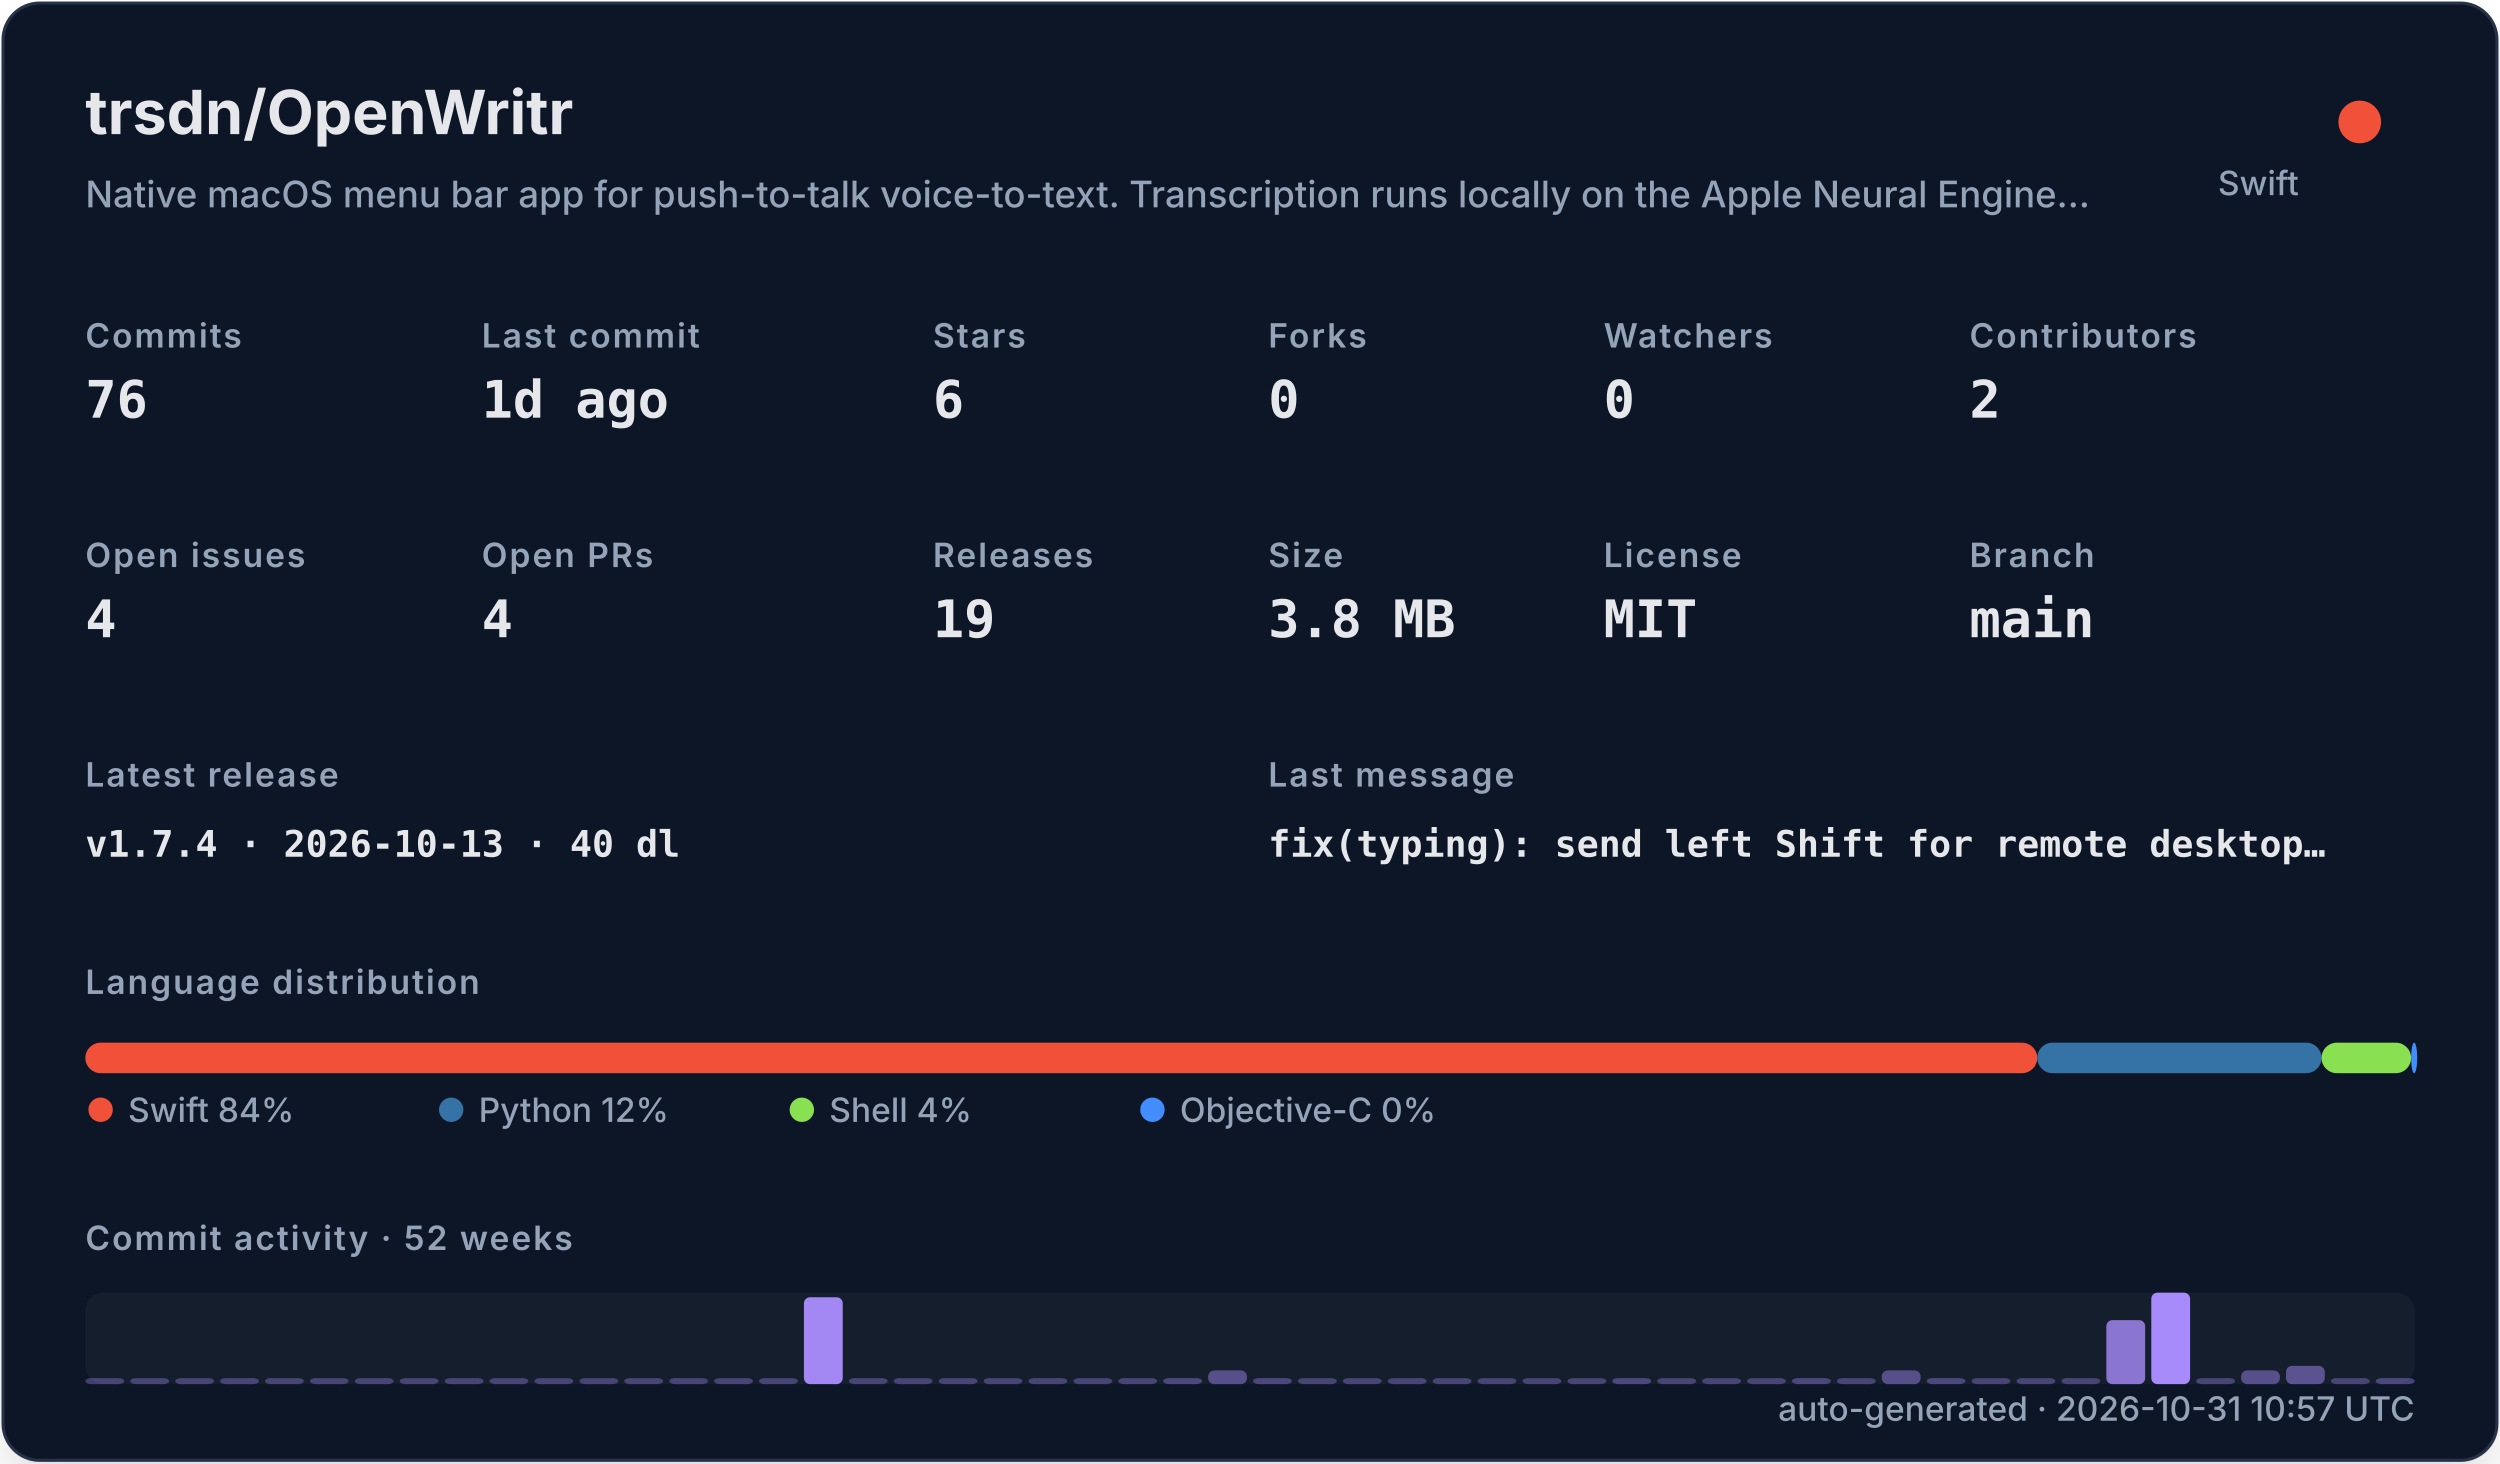
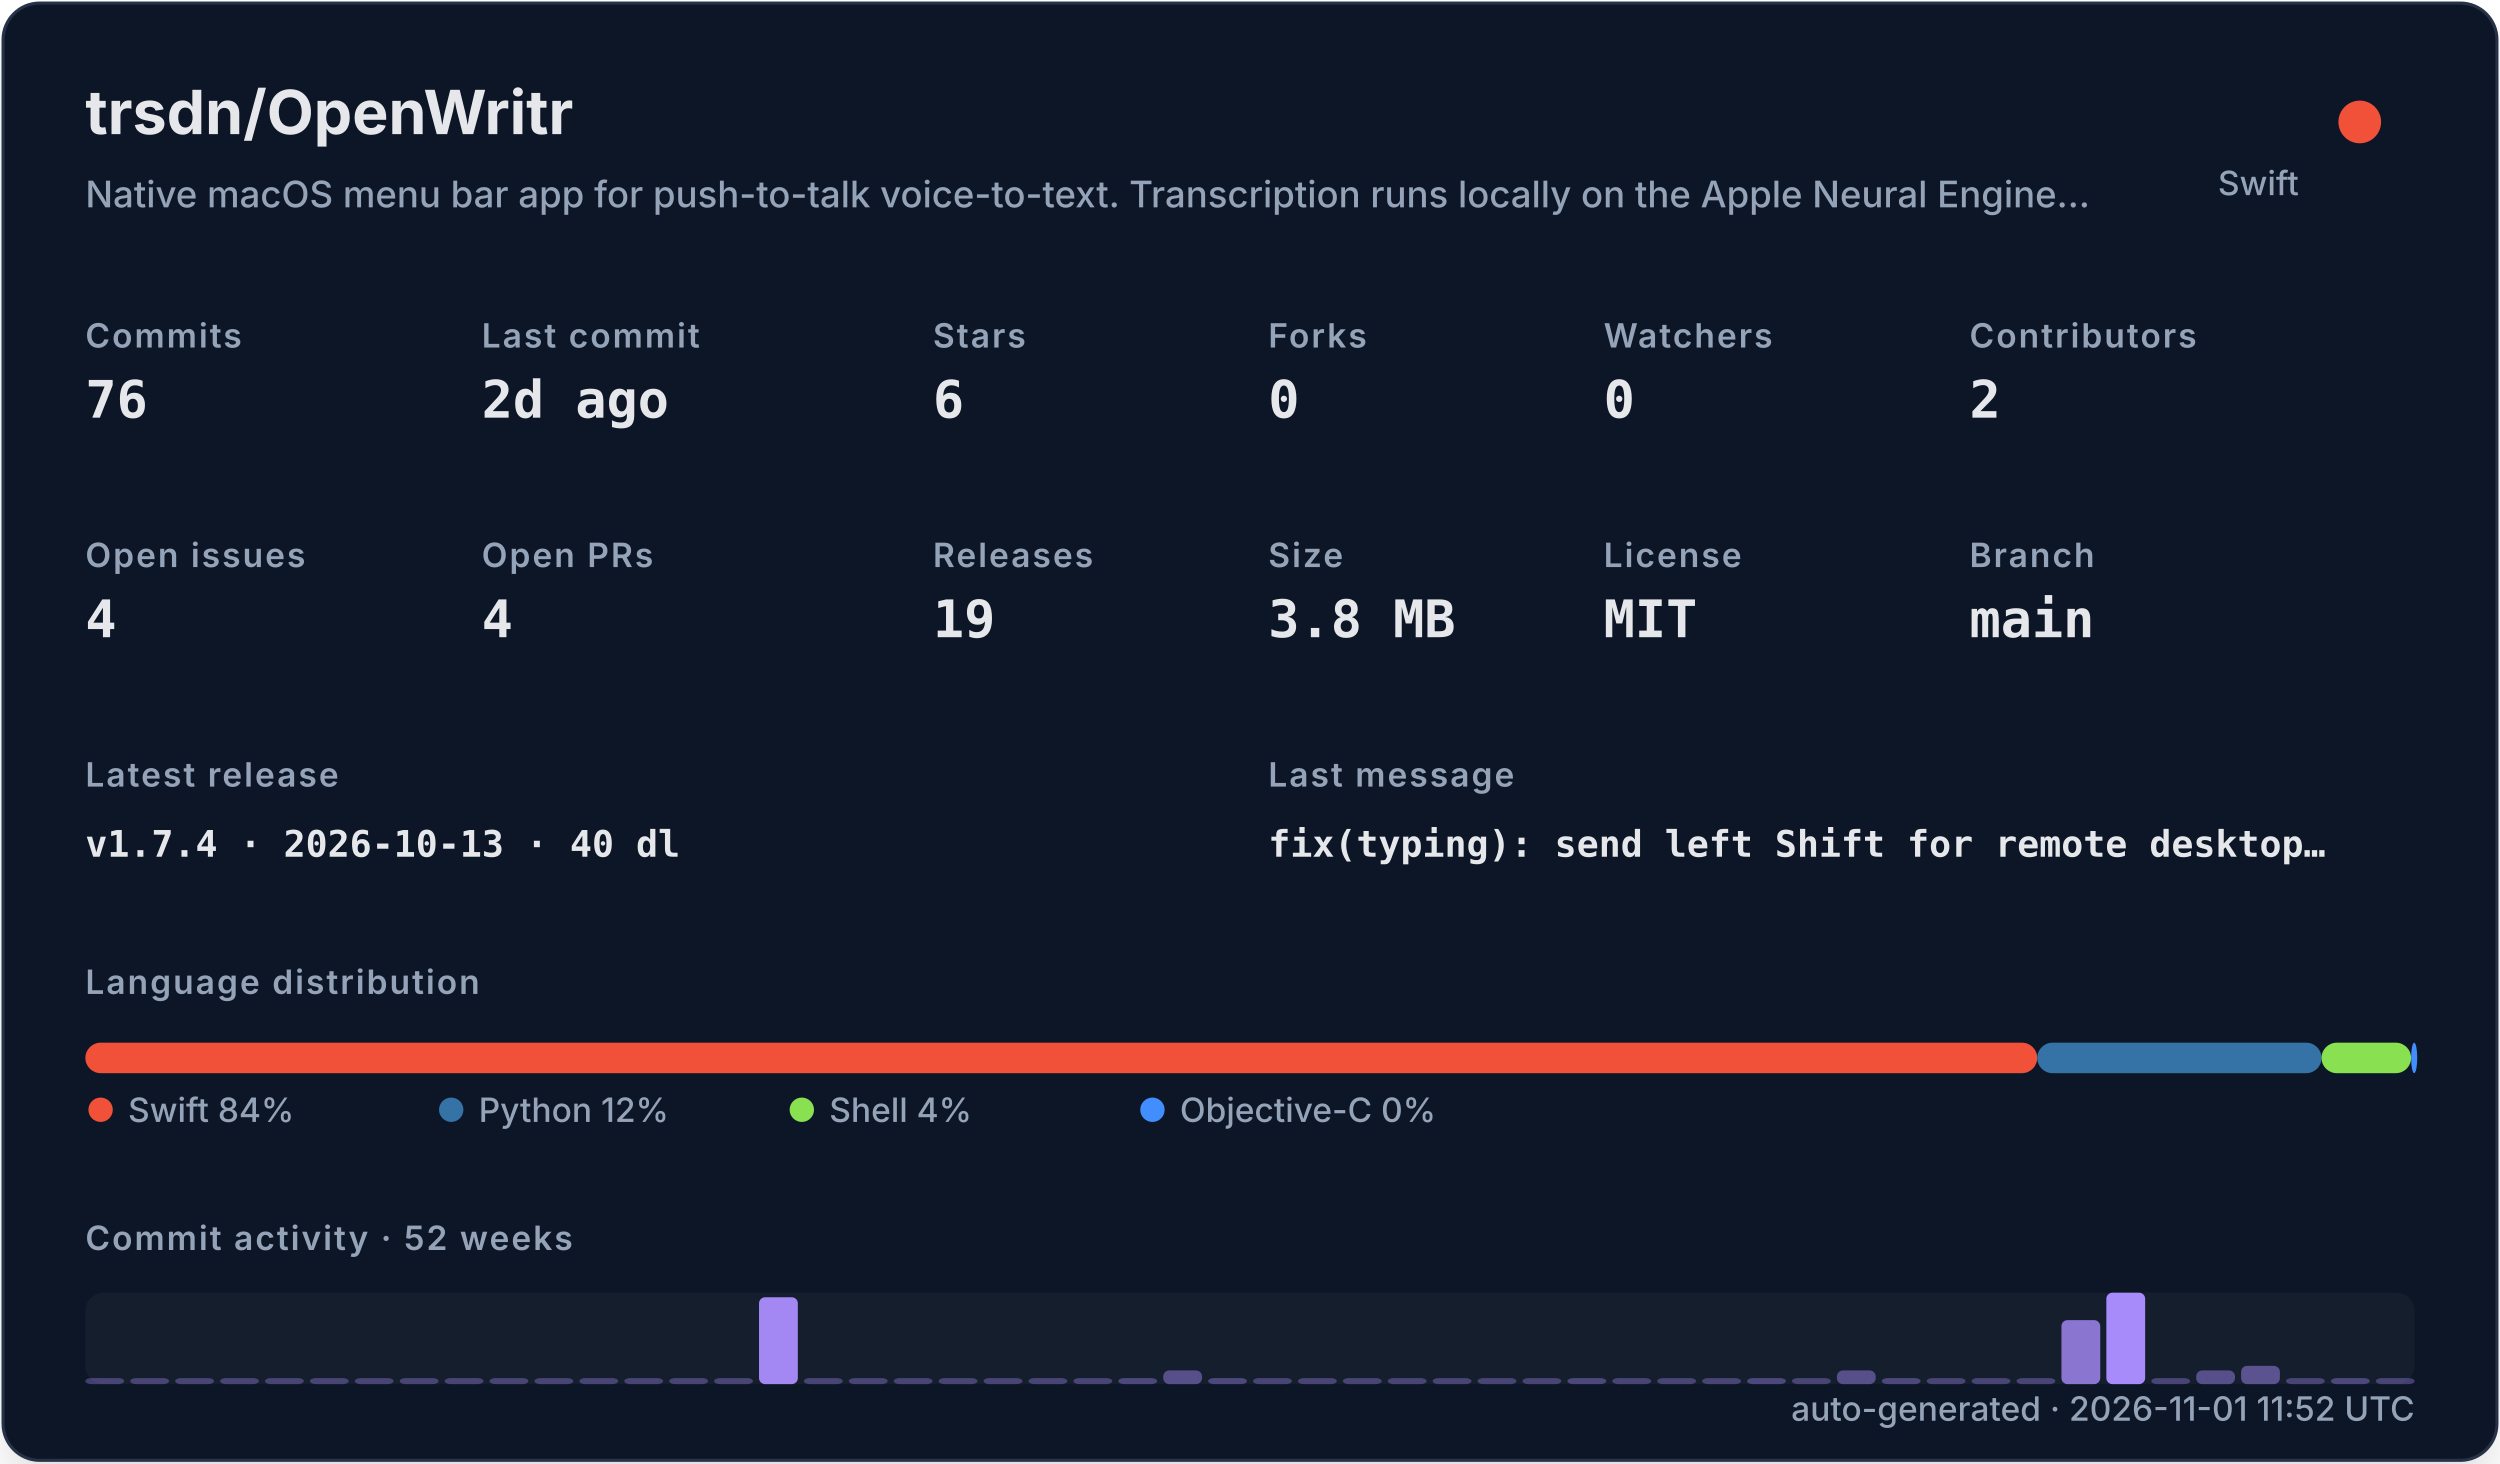
<svg xmlns="http://www.w3.org/2000/svg" width="820" height="480" viewBox="0 0 820 480" role="img">
  <defs>
    <filter id="shadow" x="-10%" y="-10%" width="120%" height="120%">
      <feDropShadow dx="0" dy="8" stdDeviation="10" flood-color="#000000" flood-opacity="0.16" />
    </filter>
    <style>
    .title { font: 700 20px -apple-system,BlinkMacSystemFont,"Segoe UI",sans-serif; fill: #e5e7eb; }
    .subtitle { font: 500 12px -apple-system,BlinkMacSystemFont,"Segoe UI",sans-serif; fill: #94a3b8; }
    .label { font: 600 11px -apple-system,BlinkMacSystemFont,"Segoe UI",sans-serif; fill: #94a3b8; text-transform: uppercase; letter-spacing: .06em; }
    .value { font: 700 17px ui-monospace,SFMono-Regular,Menlo,monospace; fill: #e5e7eb; }
    .small { font: 500 11px -apple-system,BlinkMacSystemFont,"Segoe UI",sans-serif; fill: #94a3b8; }
    .tiny { font: 500 10px -apple-system,BlinkMacSystemFont,"Segoe UI",sans-serif; fill: #94a3b8; }
    .mono { font: 650 12px ui-monospace,SFMono-Regular,Menlo,monospace; fill: #e5e7eb; }
  </style>
  </defs>
  <rect x="1" y="1" width="818" height="478" rx="12" fill="#111827" stroke="#263247" filter="url(#shadow)" />
  <text x="28" y="44" class="title">trsdn/OpenWritr</text>
  <text x="28" y="68" class="subtitle">Native macOS menu bar app for push-to-talk voice-to-text. Transcription runs locally on the Apple Neural Engine…</text>
  <circle cx="774" cy="40" r="7" fill="#F05138" />
  <text x="754" y="64" text-anchor="end" class="small">Swift</text>
  <text x="28" y="114" class="label">Commits</text>
  <text x="28" y="137" class="value">76</text>
  <text x="158" y="114" class="label">Last commit</text>
-   <text x="158" y="137" class="value">1d ago</text>
+   <text x="158" y="137" class="value">2d ago</text>
  <text x="306" y="114" class="label">Stars</text>
  <text x="306" y="137" class="value">6</text>
  <text x="416" y="114" class="label">Forks</text>
  <text x="416" y="137" class="value">0</text>
  <text x="526" y="114" class="label">Watchers</text>
  <text x="526" y="137" class="value">0</text>
  <text x="646" y="114" class="label">Contributors</text>
  <text x="646" y="137" class="value">2</text>
  <text x="28" y="186" class="label">Open issues</text>
  <text x="28" y="209" class="value">4</text>
  <text x="158" y="186" class="label">Open PRs</text>
  <text x="158" y="209" class="value">4</text>
  <text x="306" y="186" class="label">Releases</text>
  <text x="306" y="209" class="value">19</text>
  <text x="416" y="186" class="label">Size</text>
  <text x="416" y="209" class="value">3.8 MB</text>
  <text x="526" y="186" class="label">License</text>
  <text x="526" y="209" class="value">MIT</text>
  <text x="646" y="186" class="label">Branch</text>
  <text x="646" y="209" class="value">main</text>
  <text x="28" y="258" class="label">Latest release</text>
  <text x="28" y="281" class="mono">v1.7.4 · 2026-10-13 · 40 dl</text>
  <text x="416" y="258" class="label">Last message</text>
  <text x="416" y="281" class="mono">fix(typing): send left Shift for remote desktop…</text>
  <text x="28" y="326" class="label">Language distribution</text>
  <rect x="28.00" y="342" width="640.21" height="10" rx="5" fill="#F05138" />
  <rect x="668.21" y="342" width="93.25" height="10" rx="5" fill="#3572A5" />
  <rect x="761.46" y="342" width="29.38" height="10" rx="5" fill="#89e051" />
  <rect x="790.85" y="342" width="2.00" height="10" rx="5" fill="#438eff" />
  <circle cx="33" cy="364" r="4" fill="#F05138" />
  <text x="42" y="368" class="small">Swift 84%</text>
  <circle cx="148" cy="364" r="4" fill="#3572A5" />
  <text x="157" y="368" class="small">Python 12%</text>
  <circle cx="263" cy="364" r="4" fill="#89e051" />
  <text x="272" y="368" class="small">Shell 4%</text>
  <circle cx="378" cy="364" r="4" fill="#438eff" />
  <text x="387" y="368" class="small">Objective-C 0%</text>
  <text x="28" y="410" class="label">Commit activity · 52 weeks</text>
  <rect x="28" y="424" width="764" height="30" rx="6" fill="#1f2937" opacity=".42" />
  <rect x="28.00" y="452.00" width="12.73" height="2.00" rx="2" fill="#a78bfa" opacity="0.35" />
  <rect x="42.73" y="452.00" width="12.73" height="2.00" rx="2" fill="#a78bfa" opacity="0.35" />
  <rect x="57.46" y="452.00" width="12.73" height="2.00" rx="2" fill="#a78bfa" opacity="0.35" />
  <rect x="72.19" y="452.00" width="12.73" height="2.00" rx="2" fill="#a78bfa" opacity="0.35" />
  <rect x="86.92" y="452.00" width="12.73" height="2.00" rx="2" fill="#a78bfa" opacity="0.35" />
  <rect x="101.65" y="452.00" width="12.73" height="2.00" rx="2" fill="#a78bfa" opacity="0.35" />
  <rect x="116.38" y="452.00" width="12.73" height="2.00" rx="2" fill="#a78bfa" opacity="0.35" />
  <rect x="131.12" y="452.00" width="12.73" height="2.00" rx="2" fill="#a78bfa" opacity="0.35" />
  <rect x="145.85" y="452.00" width="12.73" height="2.00" rx="2" fill="#a78bfa" opacity="0.35" />
  <rect x="160.58" y="452.00" width="12.73" height="2.00" rx="2" fill="#a78bfa" opacity="0.35" />
  <rect x="175.31" y="452.00" width="12.73" height="2.00" rx="2" fill="#a78bfa" opacity="0.35" />
  <rect x="190.04" y="452.00" width="12.73" height="2.00" rx="2" fill="#a78bfa" opacity="0.35" />
  <rect x="204.77" y="452.00" width="12.73" height="2.00" rx="2" fill="#a78bfa" opacity="0.35" />
  <rect x="219.50" y="452.00" width="12.73" height="2.00" rx="2" fill="#a78bfa" opacity="0.35" />
  <rect x="234.23" y="452.00" width="12.73" height="2.00" rx="2" fill="#a78bfa" opacity="0.35" />
-   <rect x="248.96" y="452.00" width="12.73" height="2.00" rx="2" fill="#a78bfa" opacity="0.35" />
-   <rect x="263.69" y="425.50" width="12.73" height="28.50" rx="2" fill="#a78bfa" opacity="0.97" />
+   <rect x="248.96" y="425.50" width="12.73" height="28.50" rx="2" fill="#a78bfa" opacity="0.97" />
+   <rect x="263.69" y="452.00" width="12.73" height="2.00" rx="2" fill="#a78bfa" opacity="0.35" />
  <rect x="278.42" y="452.00" width="12.73" height="2.00" rx="2" fill="#a78bfa" opacity="0.35" />
  <rect x="293.15" y="452.00" width="12.73" height="2.00" rx="2" fill="#a78bfa" opacity="0.35" />
  <rect x="307.88" y="452.00" width="12.73" height="2.00" rx="2" fill="#a78bfa" opacity="0.35" />
  <rect x="322.62" y="452.00" width="12.73" height="2.00" rx="2" fill="#a78bfa" opacity="0.35" />
  <rect x="337.35" y="452.00" width="12.73" height="2.00" rx="2" fill="#a78bfa" opacity="0.35" />
  <rect x="352.08" y="452.00" width="12.73" height="2.00" rx="2" fill="#a78bfa" opacity="0.35" />
-   <rect x="366.81" y="452.00" width="12.73" height="2.00" rx="2" fill="#a78bfa" opacity="0.35" />
-   <rect x="381.54" y="452.00" width="12.73" height="2.00" rx="2" fill="#a78bfa" opacity="0.38" />
-   <rect x="396.27" y="449.50" width="12.73" height="4.50" rx="2" fill="#a78bfa" opacity="0.45" />
-   <rect x="411.00" y="452.00" width="12.73" height="2.00" rx="2" fill="#a78bfa" opacity="0.38" />
+   <rect x="366.81" y="452.00" width="12.73" height="2.00" rx="2" fill="#a78bfa" opacity="0.38" />
+   <rect x="381.54" y="449.50" width="12.73" height="4.50" rx="2" fill="#a78bfa" opacity="0.45" />
+   <rect x="396.27" y="452.00" width="12.73" height="2.00" rx="2" fill="#a78bfa" opacity="0.38" />
+   <rect x="411.00" y="452.00" width="12.73" height="2.00" rx="2" fill="#a78bfa" opacity="0.35" />
  <rect x="425.73" y="452.00" width="12.73" height="2.00" rx="2" fill="#a78bfa" opacity="0.35" />
  <rect x="440.46" y="452.00" width="12.73" height="2.00" rx="2" fill="#a78bfa" opacity="0.35" />
  <rect x="455.19" y="452.00" width="12.73" height="2.00" rx="2" fill="#a78bfa" opacity="0.35" />
  <rect x="469.92" y="452.00" width="12.73" height="2.00" rx="2" fill="#a78bfa" opacity="0.35" />
  <rect x="484.65" y="452.00" width="12.73" height="2.00" rx="2" fill="#a78bfa" opacity="0.35" />
  <rect x="499.38" y="452.00" width="12.73" height="2.00" rx="2" fill="#a78bfa" opacity="0.35" />
-   <rect x="514.12" y="452.00" width="12.73" height="2.00" rx="2" fill="#a78bfa" opacity="0.35" />
-   <rect x="528.85" y="452.00" width="12.73" height="2.00" rx="2" fill="#a78bfa" opacity="0.38" />
+   <rect x="514.12" y="452.00" width="12.73" height="2.00" rx="2" fill="#a78bfa" opacity="0.38" />
+   <rect x="528.85" y="452.00" width="12.73" height="2.00" rx="2" fill="#a78bfa" opacity="0.35" />
  <rect x="543.58" y="452.00" width="12.73" height="2.00" rx="2" fill="#a78bfa" opacity="0.35" />
  <rect x="558.31" y="452.00" width="12.73" height="2.00" rx="2" fill="#a78bfa" opacity="0.35" />
-   <rect x="573.04" y="452.00" width="12.73" height="2.00" rx="2" fill="#a78bfa" opacity="0.35" />
-   <rect x="587.77" y="452.00" width="12.73" height="2.00" rx="2" fill="#a78bfa" opacity="0.38" />
-   <rect x="602.50" y="452.00" width="12.73" height="2.00" rx="2" fill="#a78bfa" opacity="0.35" />
-   <rect x="617.23" y="449.50" width="12.73" height="4.50" rx="2" fill="#a78bfa" opacity="0.45" />
-   <rect x="631.96" y="452.00" width="12.73" height="2.00" rx="2" fill="#a78bfa" opacity="0.38" />
+   <rect x="573.04" y="452.00" width="12.73" height="2.00" rx="2" fill="#a78bfa" opacity="0.38" />
+   <rect x="587.77" y="452.00" width="12.73" height="2.00" rx="2" fill="#a78bfa" opacity="0.35" />
+   <rect x="602.50" y="449.50" width="12.73" height="4.50" rx="2" fill="#a78bfa" opacity="0.45" />
+   <rect x="617.23" y="452.00" width="12.73" height="2.00" rx="2" fill="#a78bfa" opacity="0.38" />
+   <rect x="631.96" y="452.00" width="12.73" height="2.00" rx="2" fill="#a78bfa" opacity="0.35" />
  <rect x="646.69" y="452.00" width="12.73" height="2.00" rx="2" fill="#a78bfa" opacity="0.35" />
  <rect x="661.42" y="452.00" width="12.73" height="2.00" rx="2" fill="#a78bfa" opacity="0.35" />
-   <rect x="676.15" y="452.00" width="12.73" height="2.00" rx="2" fill="#a78bfa" opacity="0.35" />
-   <rect x="690.88" y="433.00" width="12.73" height="21.00" rx="2" fill="#a78bfa" opacity="0.80" />
-   <rect x="705.62" y="424.00" width="12.73" height="30.00" rx="2" fill="#a78bfa" opacity="1.00" />
-   <rect x="720.35" y="452.00" width="12.73" height="2.00" rx="2" fill="#a78bfa" opacity="0.35" />
-   <rect x="735.08" y="449.50" width="12.73" height="4.50" rx="2" fill="#a78bfa" opacity="0.45" />
-   <rect x="749.81" y="448.00" width="12.73" height="6.00" rx="2" fill="#a78bfa" opacity="0.48" />
-   <rect x="764.54" y="452.00" width="12.73" height="2.00" rx="2" fill="#a78bfa" opacity="0.35" />
-   <rect x="779.27" y="452.00" width="12.73" height="2.00" rx="2" fill="#a78bfa" opacity="0.38" />
-   <text x="792" y="466" text-anchor="end" class="small">auto-generated · 2026-10-31 10:57 UTC</text>
+   <rect x="676.15" y="433.00" width="12.73" height="21.00" rx="2" fill="#a78bfa" opacity="0.80" />
+   <rect x="690.88" y="424.00" width="12.73" height="30.00" rx="2" fill="#a78bfa" opacity="1.00" />
+   <rect x="705.62" y="452.00" width="12.73" height="2.00" rx="2" fill="#a78bfa" opacity="0.35" />
+   <rect x="720.35" y="449.50" width="12.73" height="4.50" rx="2" fill="#a78bfa" opacity="0.45" />
+   <rect x="735.08" y="448.00" width="12.73" height="6.00" rx="2" fill="#a78bfa" opacity="0.48" />
+   <rect x="749.81" y="452.00" width="12.73" height="2.00" rx="2" fill="#a78bfa" opacity="0.35" />
+   <rect x="764.54" y="452.00" width="12.73" height="2.00" rx="2" fill="#a78bfa" opacity="0.38" />
+   <rect x="779.27" y="452.00" width="12.73" height="2.00" rx="2" fill="#a78bfa" opacity="0.35" />
+   <text x="792" y="466" text-anchor="end" class="small">auto-generated · 2026-11-01 11:52 UTC</text>
</svg>
